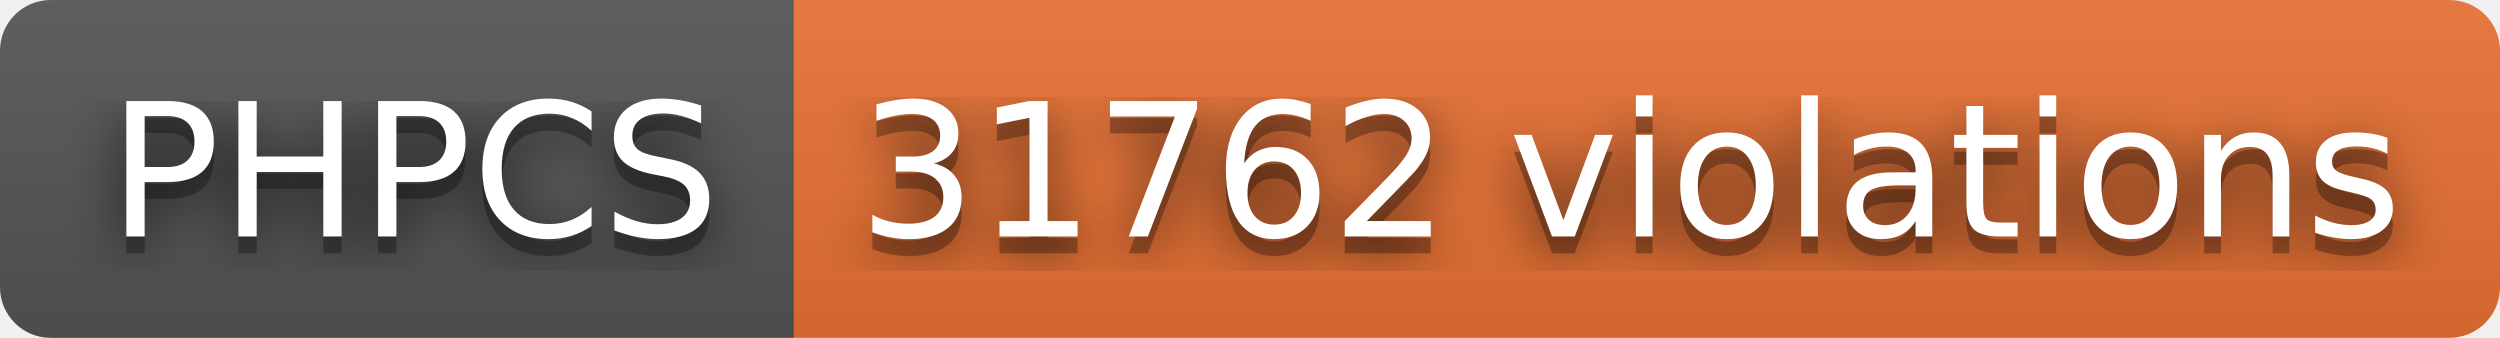
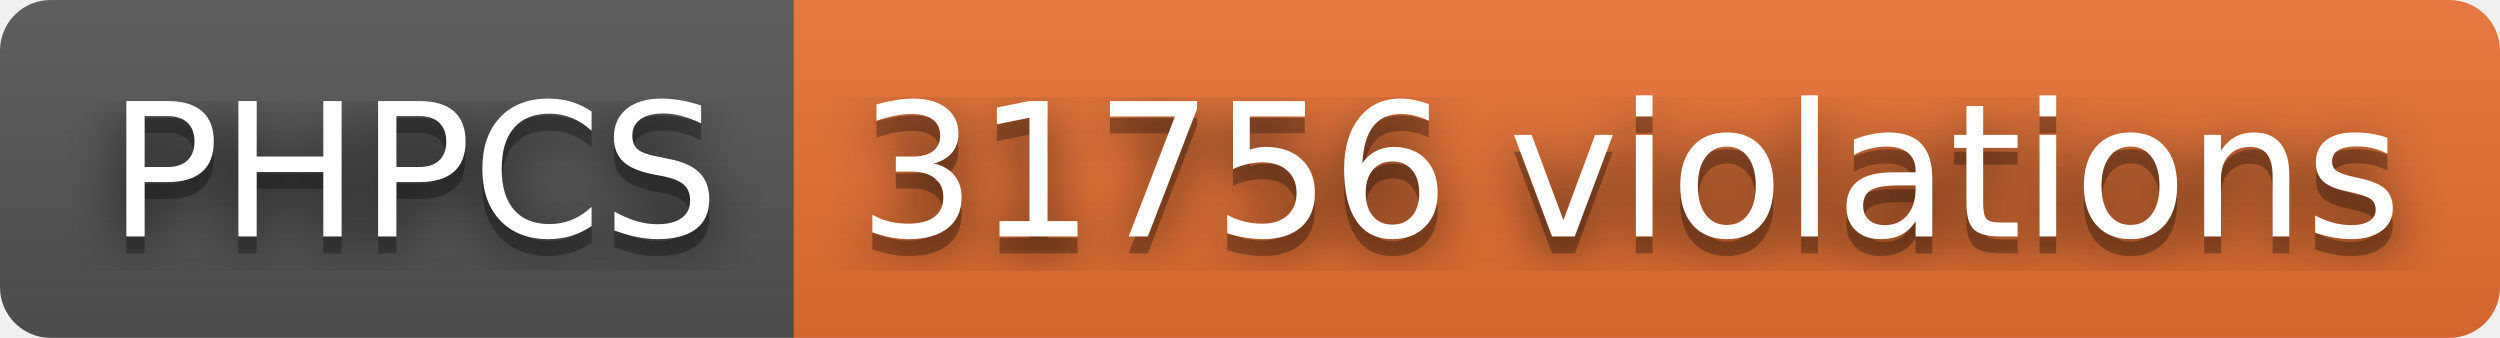
- <svg xmlns="http://www.w3.org/2000/svg" width="148" height="20" role="img" aria-label="PHPCS: 31762 violations">
+ <svg xmlns="http://www.w3.org/2000/svg" width="148" height="20" role="img" aria-label="PHPCS: 31756 violations">
  <filter id="blur">
    <feGaussianBlur stdDeviation="16" />
  </filter>
  <linearGradient id="s" x2="0" y2="100%">
    <stop offset="0" stop-color="#bbb" stop-opacity=".1" />
    <stop offset="1" stop-opacity=".1" />
  </linearGradient>
  <clipPath id="r">
    <rect width="148" height="20" rx="3" />
  </clipPath>
  <g clip-path="url(#r)">
    <rect width="47" height="20" fill="#555" />
    <rect x="47" width="101" height="20" fill="#ea7233" />
    <rect width="148" height="20" fill="url(#s)" />
  </g>
  <g fill="#fff" text-anchor="middle" font-family="Verdana,Geneva,DejaVu Sans,sans-serif" text-rendering="geometricPrecision" font-size="110">
    <g transform="scale(.1)">
      <g aria-hidden="true" fill="#010101">
        <text x="245" y="150" fill-opacity=".8" filter="url(#blur)" textLength="370">PHPCS</text>
        <text x="245" y="150" fill-opacity=".3" textLength="370">PHPCS</text>
      </g>
      <text x="245" y="140" textLength="370">PHPCS</text>
    </g>
    <g transform="scale(.1)">
      <g aria-hidden="true" fill="#010101">
-         <text x="965" y="150" fill-opacity=".8" filter="url(#blur)" textLength="910">31762 violations</text>
-         <text x="965" y="150" fill-opacity=".3" textLength="910">31762 violations</text>
+         <text x="965" y="150" fill-opacity=".8" filter="url(#blur)" textLength="910">31756 violations</text>
+         <text x="965" y="150" fill-opacity=".3" textLength="910">31756 violations</text>
      </g>
-       <text x="965" y="140" textLength="910">31762 violations</text>
+       <text x="965" y="140" textLength="910">31756 violations</text>
    </g>
  </g>
</svg>
